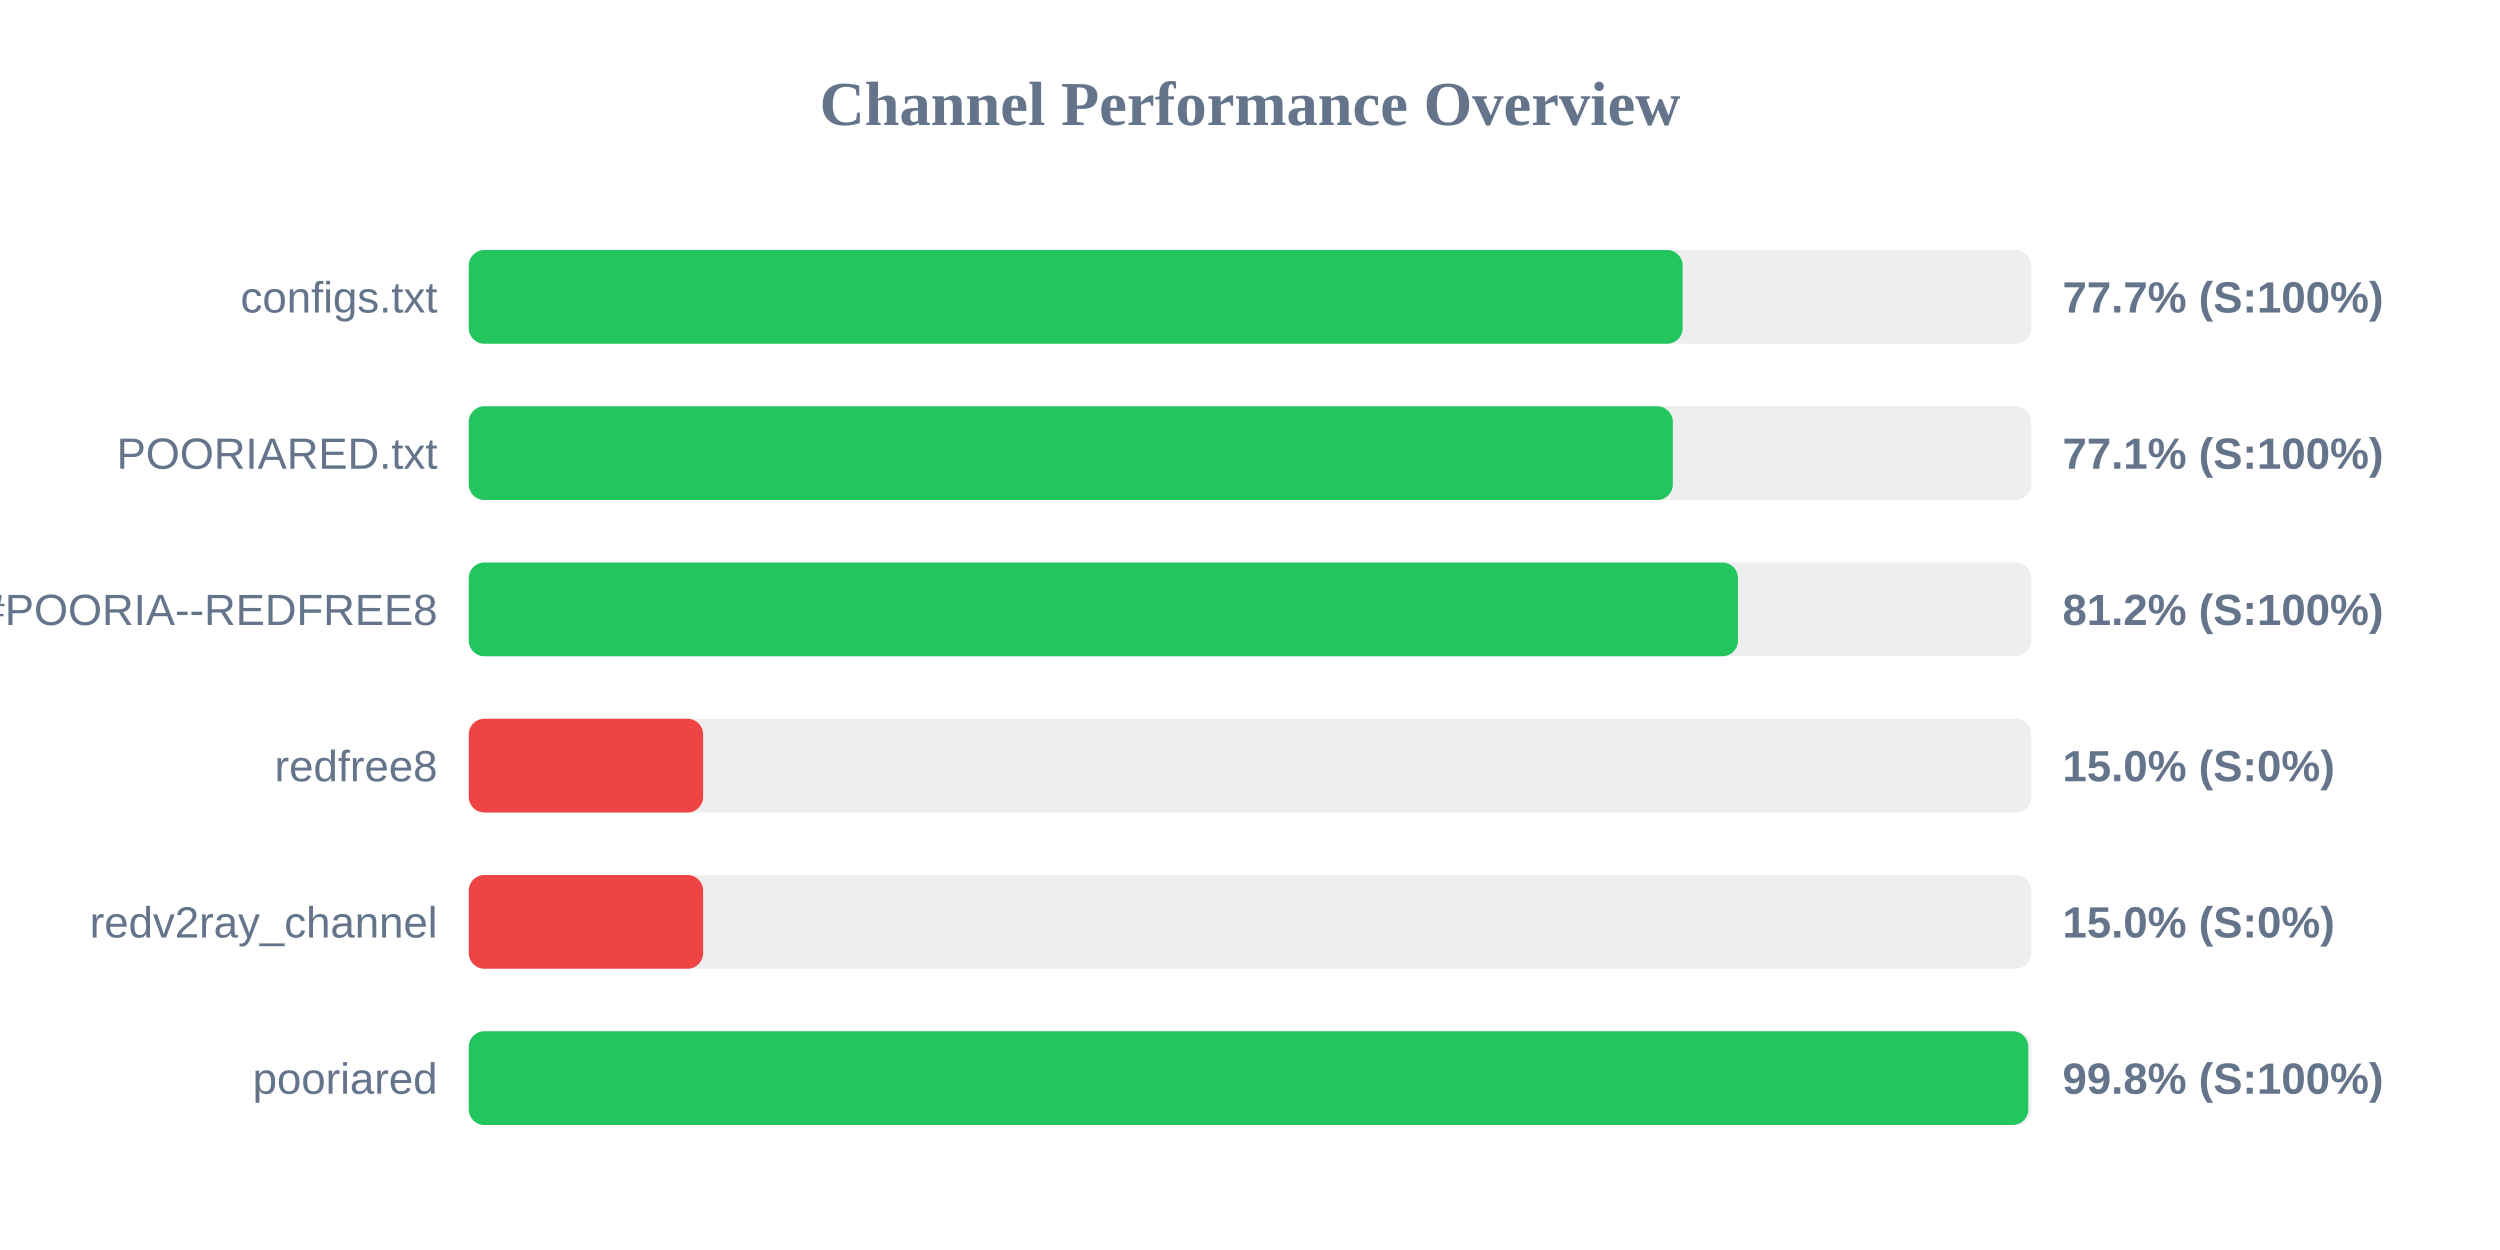
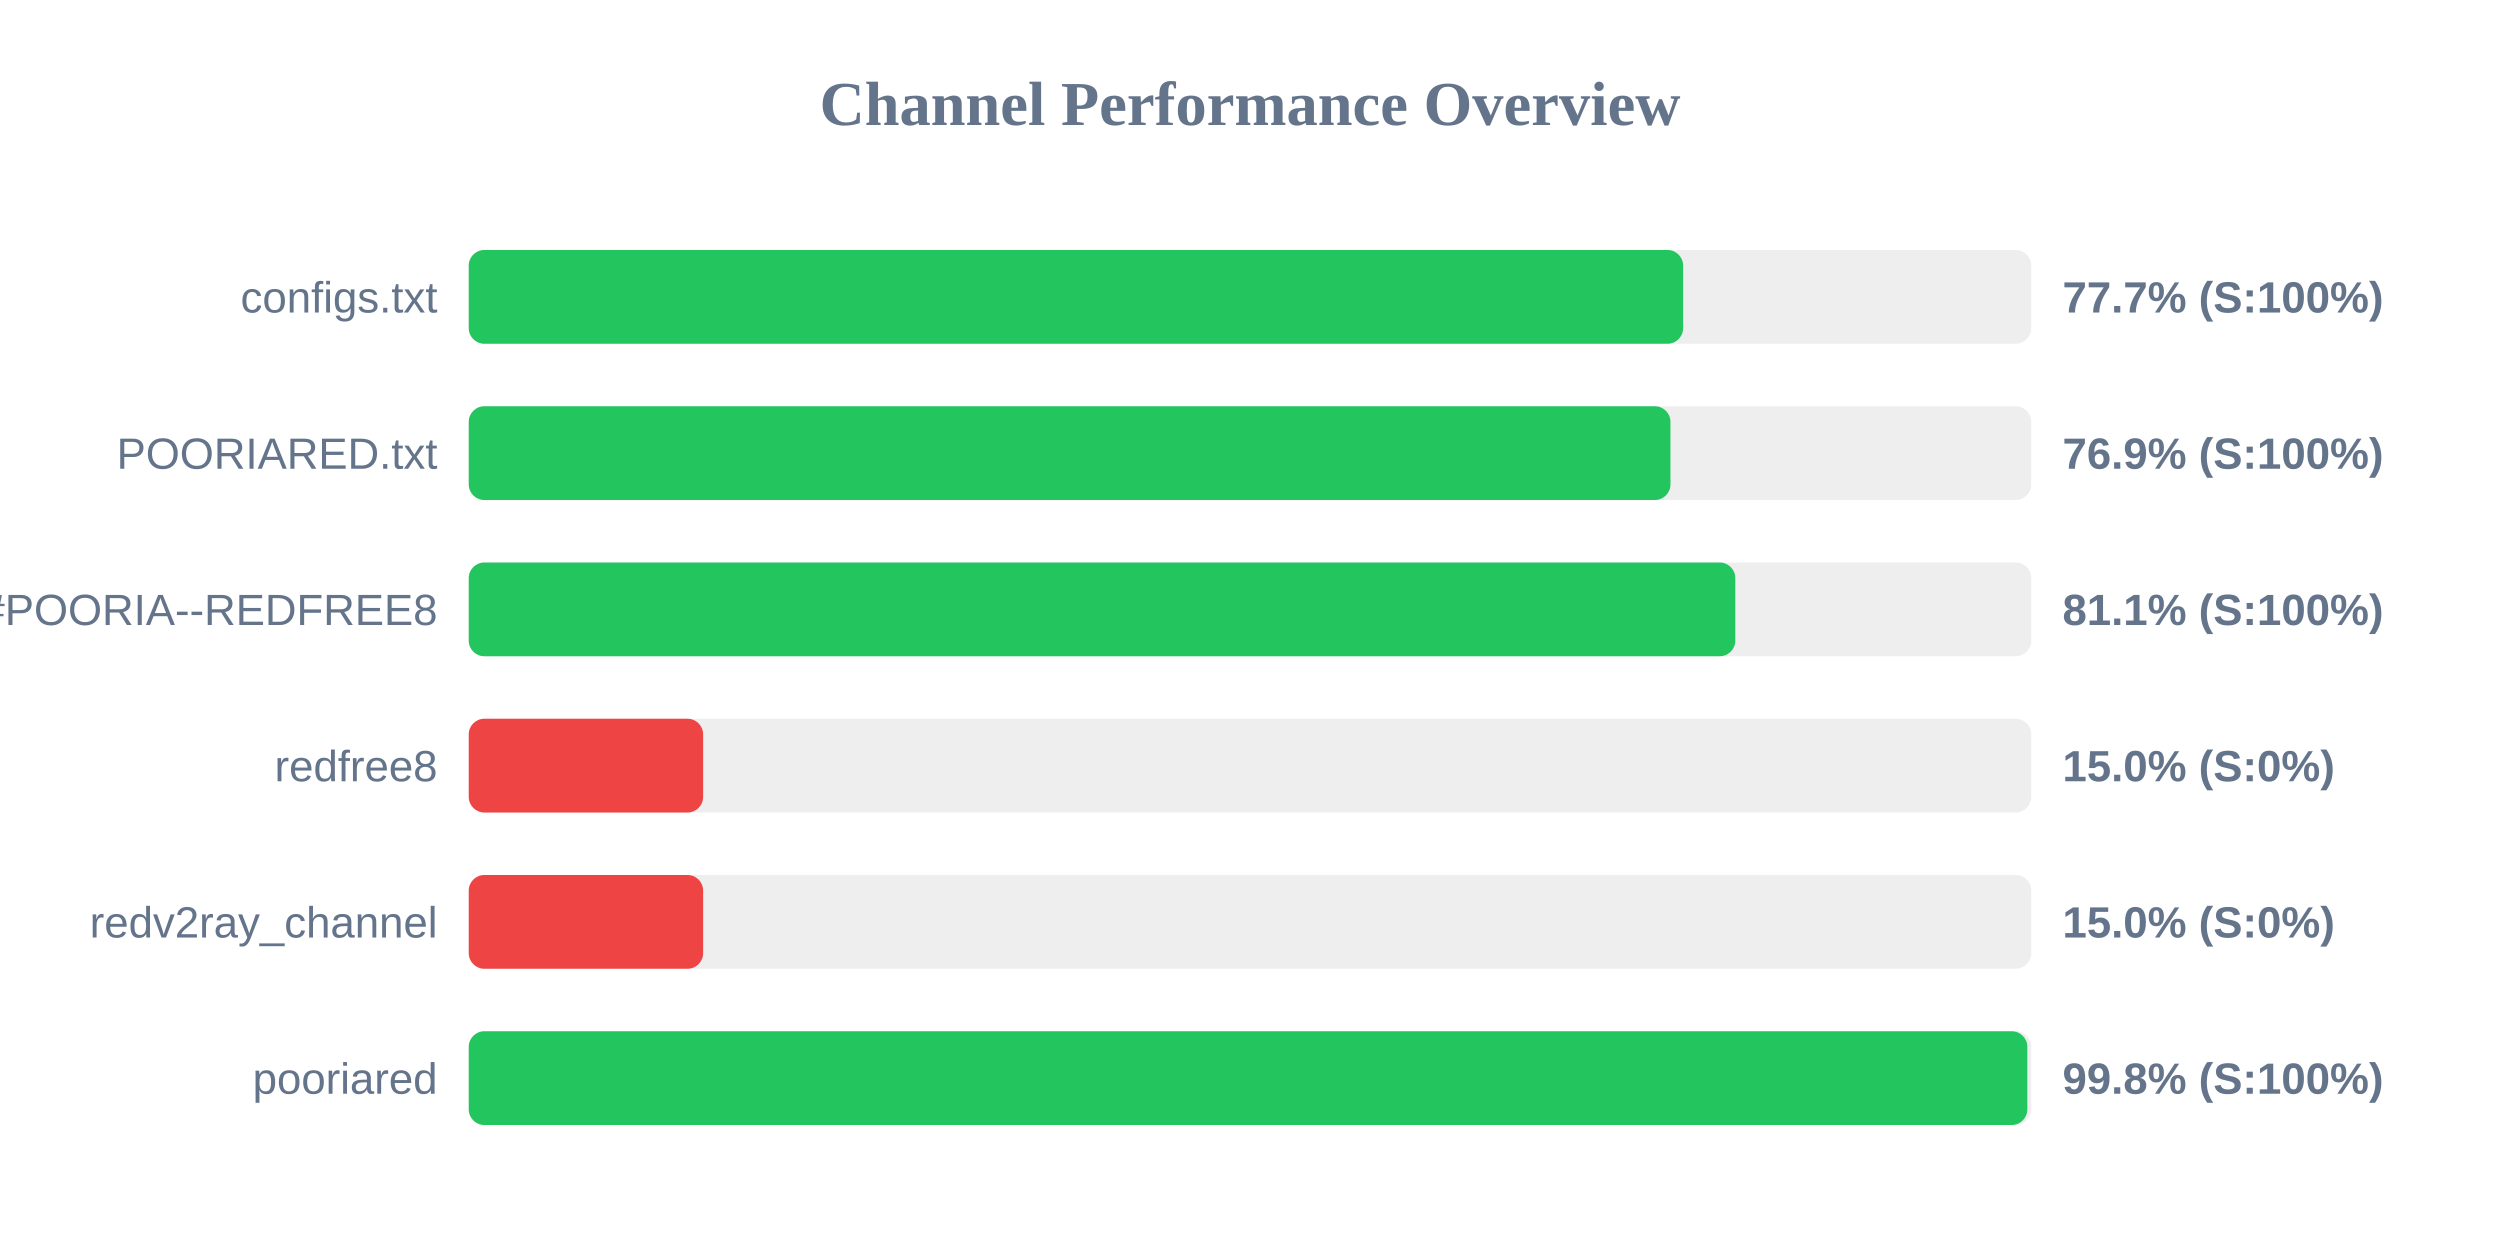
<svg xmlns="http://www.w3.org/2000/svg" width="800" height="400" version="1.1">
  <style>
        .row { font: 14px Arial; fill: #64748b; }
        .score { font: bold 14px Arial; fill: #64748b; }
    </style>
  <text x="400" y="40" text-anchor="middle" font-size="20px" font-weight="bold" fill="#64748b">Channel Performance Overview</text>
  <rect x="150" y="80" width="500" height="30" fill="#eee" rx="5" />
-   <rect x="150" y="80" width="388.45" height="30" fill="#22c55e" rx="5" />
+   <rect x="150" y="80" width="388.6" height="30" fill="#22c55e" rx="5" />
  <text x="140" y="100" text-anchor="end" class="row">configs.txt</text>
  <text x="660" y="100" text-anchor="start" class="score">77.7% (S:100%)</text>
  <rect x="150" y="130" width="500" height="30" fill="#eee" rx="5" />
-   <rect x="150" y="130" width="385.3" height="30" fill="#22c55e" rx="5" />
+   <rect x="150" y="130" width="384.55" height="30" fill="#22c55e" rx="5" />
  <text x="140" y="150" text-anchor="end" class="row">POORIARED.txt</text>
-   <text x="660" y="150" text-anchor="start" class="score">77.1% (S:100%)</text>
+   <text x="660" y="150" text-anchor="start" class="score">76.9% (S:100%)</text>
  <rect x="150" y="180" width="500" height="30" fill="#eee" rx="5" />
-   <rect x="150" y="180" width="406.15" height="30" fill="#22c55e" rx="5" />
+   <rect x="150" y="180" width="405.3" height="30" fill="#22c55e" rx="5" />
  <text x="140" y="200" text-anchor="end" class="row">POORIA--REDFREE8.txt#POORIA--REDFREE8</text>
-   <text x="660" y="200" text-anchor="start" class="score">81.2% (S:100%)</text>
+   <text x="660" y="200" text-anchor="start" class="score">81.1% (S:100%)</text>
  <rect x="150" y="230" width="500" height="30" fill="#eee" rx="5" />
  <rect x="150" y="230" width="75.0" height="30" fill="#ef4444" rx="5" />
  <text x="140" y="250" text-anchor="end" class="row">redfree8</text>
  <text x="660" y="250" text-anchor="start" class="score">15.0% (S:0%)</text>
  <rect x="150" y="280" width="500" height="30" fill="#eee" rx="5" />
  <rect x="150" y="280" width="75.0" height="30" fill="#ef4444" rx="5" />
  <text x="140" y="300" text-anchor="end" class="row">redv2ray_channel</text>
  <text x="660" y="300" text-anchor="start" class="score">15.0% (S:0%)</text>
  <rect x="150" y="330" width="500" height="30" fill="#eee" rx="5" />
-   <rect x="150" y="330" width="499.05" height="30" fill="#22c55e" rx="5" />
+   <rect x="150" y="330" width="498.75" height="30" fill="#22c55e" rx="5" />
  <text x="140" y="350" text-anchor="end" class="row">pooriared</text>
  <text x="660" y="350" text-anchor="start" class="score">99.8% (S:100%)</text>
</svg>
